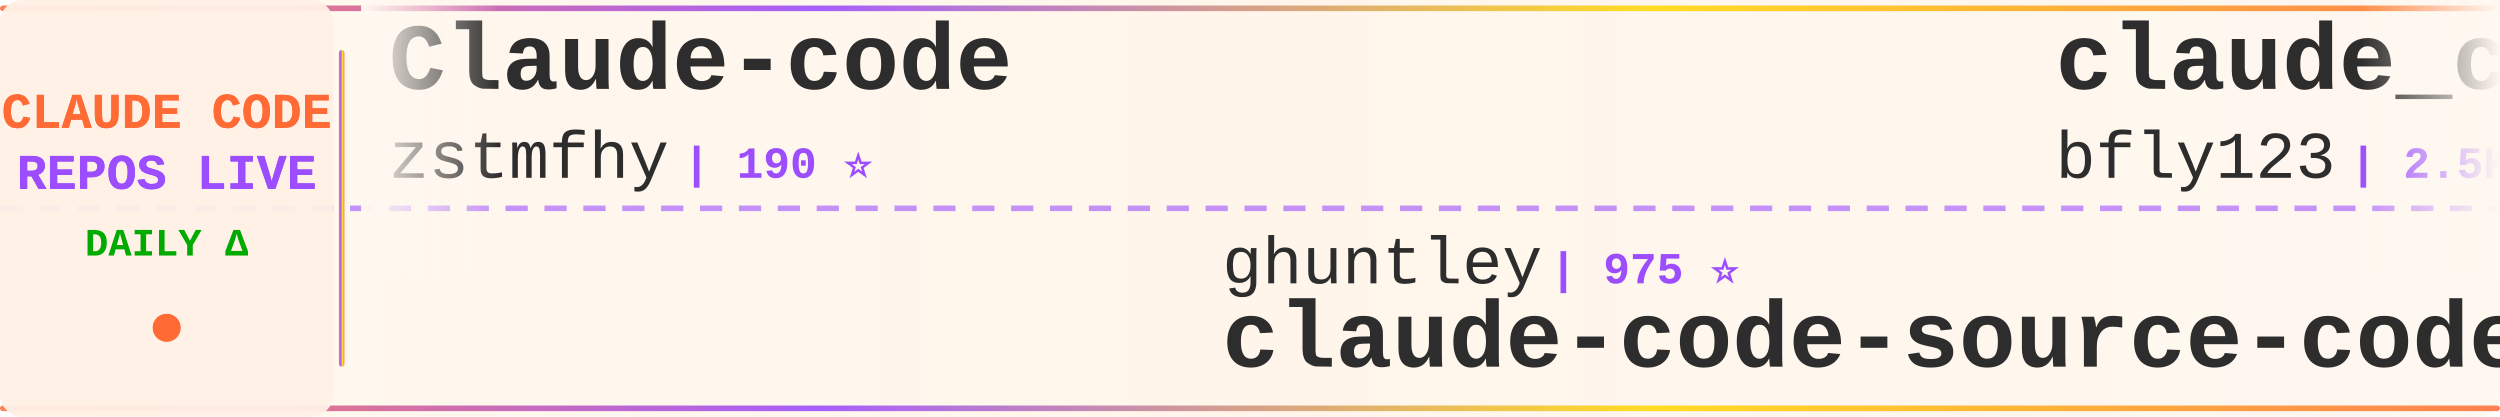
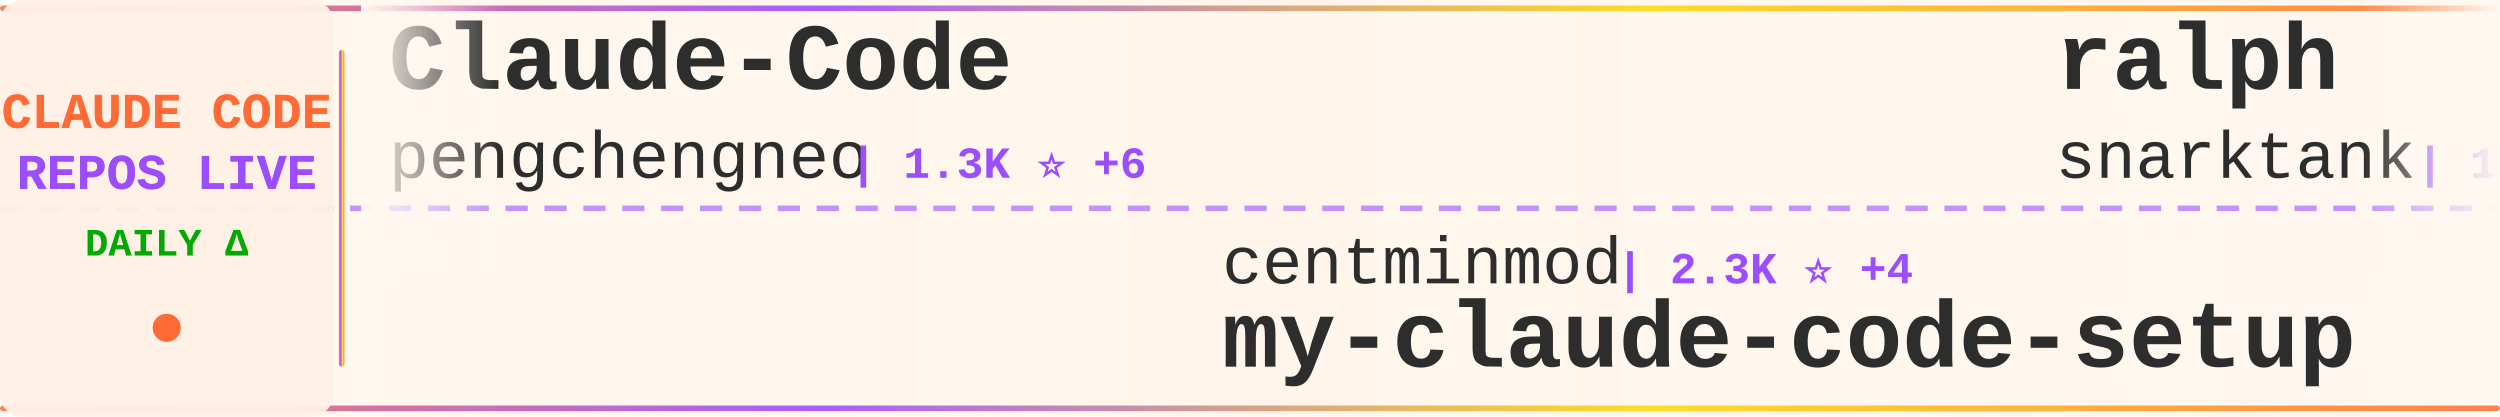
<svg xmlns="http://www.w3.org/2000/svg" width="900" height="150">
  <defs>
    <linearGradient id="tickerBg" x1="0%" y1="0%" x2="100%" y2="0%">
      <stop offset="0%" style="stop-color:#fff8f0;stop-opacity:0.98" />
      <stop offset="50%" style="stop-color:#fff5eb;stop-opacity:1" />
      <stop offset="100%" style="stop-color:#fff8f0;stop-opacity:0.98" />
    </linearGradient>
    <linearGradient id="borderGrad" x1="0%" y1="0%" x2="100%" y2="0%">
      <stop offset="0%" style="stop-color:#FF6B35;stop-opacity:0.85">
        <animate attributeName="stop-opacity" values="0.85;1;0.85" dur="2s" repeatCount="indefinite" />
      </stop>
      <stop offset="33%" style="stop-color:#9C4EFF;stop-opacity:0.9">
        <animate attributeName="stop-opacity" values="0.9;1;0.9" dur="2.2s" repeatCount="indefinite" />
      </stop>
      <stop offset="66%" style="stop-color:#FFD700;stop-opacity:0.85">
        <animate attributeName="stop-opacity" values="0.85;1;0.85" dur="1.8s" repeatCount="indefinite" />
      </stop>
      <stop offset="100%" style="stop-color:#FF6B35;stop-opacity:0.85">
        <animate attributeName="stop-opacity" values="0.85;1;0.85" dur="2s" repeatCount="indefinite" />
      </stop>
    </linearGradient>
    <filter id="textGlow">
      <feGaussianBlur stdDeviation="0.15" result="coloredBlur" />
      <feMerge>
        <feMergeNode in="coloredBlur" />
        <feMergeNode in="SourceGraphic" />
      </feMerge>
    </filter>
    <filter id="metricGlow">
      <feGaussianBlur stdDeviation="0.2" result="coloredBlur" />
      <feMerge>
        <feMergeNode in="coloredBlur" />
        <feMergeNode in="SourceGraphic" />
      </feMerge>
    </filter>
    <linearGradient id="leftFade" x1="0%" y1="0%" x2="100%" y2="0%">
      <stop offset="0%" style="stop-color:#fff8f0;stop-opacity:1" />
      <stop offset="100%" style="stop-color:#fff8f0;stop-opacity:0" />
    </linearGradient>
    <linearGradient id="rightFade" x1="0%" y1="0%" x2="100%" y2="0%">
      <stop offset="0%" style="stop-color:#fff8f0;stop-opacity:0" />
      <stop offset="100%" style="stop-color:#fff8f0;stop-opacity:1" />
    </linearGradient>
  </defs>
  <rect width="900" height="150" fill="url(#tickerBg)" rx="8" />
  <rect x="0" y="2" width="900" height="2" fill="url(#borderGrad)" rx="1" />
  <rect x="0" y="146" width="900" height="2" fill="url(#borderGrad)" rx="1" />
  <line x1="0" y1="75" x2="900" y2="75" stroke="#9C4EFF" stroke-width="2" stroke-dasharray="8 6" opacity="0.6" />
  <rect x="0" y="0" width="120" height="150" fill="#fff0e6" opacity="0.95" rx="8" />
  <text x="60" y="46" font-family="'Courier New', monospace" font-size="18" font-weight="bold" fill="#FF6B35" text-anchor="middle" filter="url(#textGlow)">
    CLAUDE CODE
  </text>
  <text x="60" y="68" font-family="'Courier New', monospace" font-size="18" font-weight="bold" fill="#9C4EFF" text-anchor="middle" filter="url(#textGlow)">
    REPOS LIVE
  </text>
  <text x="60" y="92" font-family="'Courier New', monospace" font-size="14" font-weight="bold" fill="#00aa00" text-anchor="middle">
    DAILY Δ
  </text>
  <circle cx="60" cy="118" r="5" fill="#FF6B35" filter="url(#metricGlow)">
    <animate attributeName="r" values="4;6;4" dur="1.5s" repeatCount="indefinite" />
    <animate attributeName="opacity" values="0.6;1;0.6" dur="1.5s" repeatCount="indefinite" />
  </circle>
  <rect x="122" y="18" width="2" height="114" fill="url(#borderGrad)" rx="1" />
  <clipPath id="tickerClip">
    <rect x="130" y="0" width="770" height="150" />
  </clipPath>
  <g clip-path="url(#tickerClip)">
    <g id="tickerItems">
      <animateTransform attributeName="transform" attributeType="XML" type="translate" from="0 0" to="-3000 0" dur="54s" repeatCount="indefinite" />
      <g transform="translate(0, 0)">
-         <text x="140" y="32" font-family="'Courier New', monospace" font-size="34" font-weight="bold" fill="#2d2d2d">Claude-code</text>
-         <text x="140" y="64" font-family="'Courier New', monospace" font-size="24" font-weight="normal" fill="#2d2d2d" opacity="1.0">zstmfhy</text>
-         <text x="246" y="64" font-family="'Courier New', monospace" font-size="16" font-weight="bold" fill="#9C4EFF"> | 190 ⭐</text>
+         <text x="140" y="32" font-family="'Courier New', monospace" font-size="34" font-weight="bold" fill="#2d2d2d">Claude-Code</text>
+         <text x="140" y="64" font-family="'Courier New', monospace" font-size="24" font-weight="normal" fill="#2d2d2d" opacity="1.0">pengchengneo</text>
+         <text x="306" y="64" font-family="'Courier New', monospace" font-size="16" font-weight="bold" fill="#9C4EFF"> | 1.3K ⭐ +6</text>
      </g>
      <g transform="translate(300, 0)">
-         <text x="140" y="102" font-family="'Courier New', monospace" font-size="24" font-weight="normal" fill="#2d2d2d" opacity="1.0">ghuntley</text>
-         <text x="258" y="102" font-family="'Courier New', monospace" font-size="16" font-weight="bold" fill="#9C4EFF"> | 975 ⭐</text>
-         <text x="140" y="132" font-family="'Courier New', monospace" font-size="34" font-weight="bold" fill="#2d2d2d">claude-code-source-code-...</text>
+         <text x="140" y="102" font-family="'Courier New', monospace" font-size="24" font-weight="normal" fill="#2d2d2d" opacity="1.0">centminmod</text>
+         <text x="282" y="102" font-family="'Courier New', monospace" font-size="16" font-weight="bold" fill="#9C4EFF"> | 2.3K ⭐ +4</text>
+         <text x="140" y="132" font-family="'Courier New', monospace" font-size="34" font-weight="bold" fill="#2d2d2d">my-claude-code-setup</text>
      </g>
      <g transform="translate(600, 0)">
-         <text x="140" y="32" font-family="'Courier New', monospace" font-size="34" font-weight="bold" fill="#2d2d2d">claude_codex_bridge</text>
-         <text x="140" y="64" font-family="'Courier New', monospace" font-size="24" font-weight="normal" fill="#2d2d2d" opacity="1.0">bfly123</text>
-         <text x="246" y="64" font-family="'Courier New', monospace" font-size="16" font-weight="bold" fill="#9C4EFF"> | 2.5K ⭐ +6</text>
+         <text x="140" y="32" font-family="'Courier New', monospace" font-size="34" font-weight="bold" fill="#2d2d2d">ralph</text>
+         <text x="140" y="64" font-family="'Courier New', monospace" font-size="24" font-weight="normal" fill="#2d2d2d" opacity="1.0">snarktank</text>
+         <text x="270" y="64" font-family="'Courier New', monospace" font-size="16" font-weight="bold" fill="#9C4EFF"> | 18.7K ⭐ +68</text>
      </g>
      <g transform="translate(900, 0)">
-         <text x="140" y="102" font-family="'Courier New', monospace" font-size="24" font-weight="normal" fill="#2d2d2d" opacity="1.0">https-deeplearning-ai</text>
-         <text x="414" y="102" font-family="'Courier New', monospace" font-size="16" font-weight="bold" fill="#9C4EFF"> | 507 ⭐ +1</text>
-         <text x="140" y="132" font-family="'Courier New', monospace" font-size="34" font-weight="bold" fill="#2d2d2d">sc-claude-code-files</text>
+         <text x="140" y="102" font-family="'Courier New', monospace" font-size="24" font-weight="normal" fill="#2d2d2d" opacity="1.0">pedrohcgs</text>
+         <text x="270" y="102" font-family="'Courier New', monospace" font-size="16" font-weight="bold" fill="#9C4EFF"> | 1.1K ⭐ +7</text>
+         <text x="140" y="132" font-family="'Courier New', monospace" font-size="34" font-weight="bold" fill="#2d2d2d">claude-code-my-workflow</text>
      </g>
      <g transform="translate(1200, 0)">
-         <text x="140" y="32" font-family="'Courier New', monospace" font-size="34" font-weight="bold" fill="#2d2d2d">claude-code-proxy</text>
-         <text x="140" y="64" font-family="'Courier New', monospace" font-size="24" font-weight="normal" fill="#2d2d2d" opacity="1.0">fuergaosi233</text>
-         <text x="306" y="64" font-family="'Courier New', monospace" font-size="16" font-weight="bold" fill="#9C4EFF"> | 2.6K ⭐ +8</text>
+         <text x="140" y="32" font-family="'Courier New', monospace" font-size="34" font-weight="bold" fill="#2d2d2d">claude-code-rev</text>
+         <text x="140" y="64" font-family="'Courier New', monospace" font-size="24" font-weight="normal" fill="#2d2d2d" opacity="1.0">oboard</text>
+         <text x="234" y="64" font-family="'Courier New', monospace" font-size="16" font-weight="bold" fill="#9C4EFF"> | 3.1K ⭐ +6</text>
      </g>
      <g transform="translate(1500, 0)">
-         <text x="140" y="102" font-family="'Courier New', monospace" font-size="24" font-weight="normal" fill="#2d2d2d" opacity="1.0">snarktank</text>
-         <text x="270" y="102" font-family="'Courier New', monospace" font-size="16" font-weight="bold" fill="#9C4EFF"> | 18.7K ⭐ +67</text>
-         <text x="140" y="132" font-family="'Courier New', monospace" font-size="34" font-weight="bold" fill="#2d2d2d">ralph</text>
+         <text x="140" y="102" font-family="'Courier New', monospace" font-size="24" font-weight="normal" fill="#2d2d2d" opacity="1.0">nicedreamzapp</text>
+         <text x="318" y="102" font-family="'Courier New', monospace" font-size="16" font-weight="bold" fill="#9C4EFF"> | 2.5K ⭐ +13</text>
+         <text x="140" y="132" font-family="'Courier New', monospace" font-size="34" font-weight="bold" fill="#2d2d2d">claude-code-local</text>
      </g>
      <g transform="translate(1800, 0)">
-         <text x="140" y="32" font-family="'Courier New', monospace" font-size="34" font-weight="bold" fill="#2d2d2d">claude-skills</text>
-         <text x="140" y="64" font-family="'Courier New', monospace" font-size="24" font-weight="normal" fill="#2d2d2d" opacity="1.0">alirezarezvani</text>
-         <text x="330" y="64" font-family="'Courier New', monospace" font-size="16" font-weight="bold" fill="#9C4EFF"> | 14.0K ⭐ +107</text>
+         <text x="140" y="32" font-family="'Courier New', monospace" font-size="34" font-weight="bold" fill="#2d2d2d">nanoclaw</text>
+         <text x="140" y="64" font-family="'Courier New', monospace" font-size="24" font-weight="normal" fill="#2d2d2d" opacity="1.0">qwibitai</text>
+         <text x="258" y="64" font-family="'Courier New', monospace" font-size="16" font-weight="bold" fill="#9C4EFF"> | 28.7K ⭐ +37</text>
      </g>
      <g transform="translate(2100, 0)">
-         <text x="140" y="102" font-family="'Courier New', monospace" font-size="24" font-weight="normal" fill="#2d2d2d" opacity="1.0">siteboon</text>
-         <text x="258" y="102" font-family="'Courier New', monospace" font-size="16" font-weight="bold" fill="#9C4EFF"> | 10.6K ⭐ +44</text>
-         <text x="140" y="132" font-family="'Courier New', monospace" font-size="34" font-weight="bold" fill="#2d2d2d">claudecodeui</text>
+         <text x="140" y="102" font-family="'Courier New', monospace" font-size="24" font-weight="normal" fill="#2d2d2d" opacity="1.0">Piebald-AI</text>
+         <text x="282" y="102" font-family="'Courier New', monospace" font-size="16" font-weight="bold" fill="#9C4EFF"> | 10.0K ⭐ +35</text>
+         <text x="140" y="132" font-family="'Courier New', monospace" font-size="34" font-weight="bold" fill="#2d2d2d">claude-code-system-promp...</text>
      </g>
      <g transform="translate(2400, 0)">
-         <text x="140" y="32" font-family="'Courier New', monospace" font-size="34" font-weight="bold" fill="#2d2d2d">ClaudeCode</text>
-         <text x="140" y="64" font-family="'Courier New', monospace" font-size="24" font-weight="normal" fill="#2d2d2d" opacity="1.0">guanshan</text>
-         <text x="258" y="64" font-family="'Courier New', monospace" font-size="16" font-weight="bold" fill="#9C4EFF"> | 57 ⭐</text>
+         <text x="140" y="32" font-family="'Courier New', monospace" font-size="34" font-weight="bold" fill="#2d2d2d">claude-code-proxy</text>
+         <text x="140" y="64" font-family="'Courier New', monospace" font-size="24" font-weight="normal" fill="#2d2d2d" opacity="1.0">1rgs</text>
+         <text x="210" y="64" font-family="'Courier New', monospace" font-size="16" font-weight="bold" fill="#9C4EFF"> | 3.5K ⭐ +1</text>
      </g>
      <g transform="translate(2700, 0)">
-         <text x="140" y="102" font-family="'Courier New', monospace" font-size="24" font-weight="normal" fill="#2d2d2d" opacity="1.0">anthropics</text>
-         <text x="282" y="102" font-family="'Courier New', monospace" font-size="16" font-weight="bold" fill="#9C4EFF"> | 18.8K ⭐ +104</text>
-         <text x="140" y="132" font-family="'Courier New', monospace" font-size="34" font-weight="bold" fill="#2d2d2d">claude-plugins-official</text>
+         <text x="140" y="102" font-family="'Courier New', monospace" font-size="24" font-weight="normal" fill="#2d2d2d" opacity="1.0">lintsinghua</text>
+         <text x="294" y="102" font-family="'Courier New', monospace" font-size="16" font-weight="bold" fill="#9C4EFF"> | 3.1K ⭐ +22</text>
+         <text x="140" y="132" font-family="'Courier New', monospace" font-size="34" font-weight="bold" fill="#2d2d2d">claude-code-book</text>
      </g>
      <g transform="translate(3000, 0)">
-         <text x="140" y="32" font-family="'Courier New', monospace" font-size="34" font-weight="bold" fill="#2d2d2d">Claude-code</text>
-         <text x="140" y="64" font-family="'Courier New', monospace" font-size="24" font-weight="normal" fill="#2d2d2d" opacity="1.0">zstmfhy</text>
-         <text x="246" y="64" font-family="'Courier New', monospace" font-size="16" font-weight="bold" fill="#9C4EFF"> | 190 ⭐</text>
+         <text x="140" y="32" font-family="'Courier New', monospace" font-size="34" font-weight="bold" fill="#2d2d2d">Claude-Code</text>
+         <text x="140" y="64" font-family="'Courier New', monospace" font-size="24" font-weight="normal" fill="#2d2d2d" opacity="1.0">pengchengneo</text>
+         <text x="306" y="64" font-family="'Courier New', monospace" font-size="16" font-weight="bold" fill="#9C4EFF"> | 1.3K ⭐ +6</text>
      </g>
      <g transform="translate(3300, 0)">
-         <text x="140" y="102" font-family="'Courier New', monospace" font-size="24" font-weight="normal" fill="#2d2d2d" opacity="1.0">ghuntley</text>
-         <text x="258" y="102" font-family="'Courier New', monospace" font-size="16" font-weight="bold" fill="#9C4EFF"> | 975 ⭐</text>
-         <text x="140" y="132" font-family="'Courier New', monospace" font-size="34" font-weight="bold" fill="#2d2d2d">claude-code-source-code-...</text>
+         <text x="140" y="102" font-family="'Courier New', monospace" font-size="24" font-weight="normal" fill="#2d2d2d" opacity="1.0">centminmod</text>
+         <text x="282" y="102" font-family="'Courier New', monospace" font-size="16" font-weight="bold" fill="#9C4EFF"> | 2.3K ⭐ +4</text>
+         <text x="140" y="132" font-family="'Courier New', monospace" font-size="34" font-weight="bold" fill="#2d2d2d">my-claude-code-setup</text>
      </g>
      <g transform="translate(3600, 0)">
-         <text x="140" y="32" font-family="'Courier New', monospace" font-size="34" font-weight="bold" fill="#2d2d2d">claude_codex_bridge</text>
-         <text x="140" y="64" font-family="'Courier New', monospace" font-size="24" font-weight="normal" fill="#2d2d2d" opacity="1.0">bfly123</text>
-         <text x="246" y="64" font-family="'Courier New', monospace" font-size="16" font-weight="bold" fill="#9C4EFF"> | 2.5K ⭐ +6</text>
+         <text x="140" y="32" font-family="'Courier New', monospace" font-size="34" font-weight="bold" fill="#2d2d2d">ralph</text>
+         <text x="140" y="64" font-family="'Courier New', monospace" font-size="24" font-weight="normal" fill="#2d2d2d" opacity="1.0">snarktank</text>
+         <text x="270" y="64" font-family="'Courier New', monospace" font-size="16" font-weight="bold" fill="#9C4EFF"> | 18.7K ⭐ +68</text>
      </g>
      <g transform="translate(3900, 0)">
-         <text x="140" y="102" font-family="'Courier New', monospace" font-size="24" font-weight="normal" fill="#2d2d2d" opacity="1.0">https-deeplearning-ai</text>
-         <text x="414" y="102" font-family="'Courier New', monospace" font-size="16" font-weight="bold" fill="#9C4EFF"> | 507 ⭐ +1</text>
-         <text x="140" y="132" font-family="'Courier New', monospace" font-size="34" font-weight="bold" fill="#2d2d2d">sc-claude-code-files</text>
+         <text x="140" y="102" font-family="'Courier New', monospace" font-size="24" font-weight="normal" fill="#2d2d2d" opacity="1.0">pedrohcgs</text>
+         <text x="270" y="102" font-family="'Courier New', monospace" font-size="16" font-weight="bold" fill="#9C4EFF"> | 1.1K ⭐ +7</text>
+         <text x="140" y="132" font-family="'Courier New', monospace" font-size="34" font-weight="bold" fill="#2d2d2d">claude-code-my-workflow</text>
      </g>
    </g>
  </g>
  <rect x="130" y="0" width="50" height="100" fill="url(#leftFade)" />
  <rect x="850" y="0" width="50" height="100" fill="url(#rightFade)" />
</svg>
